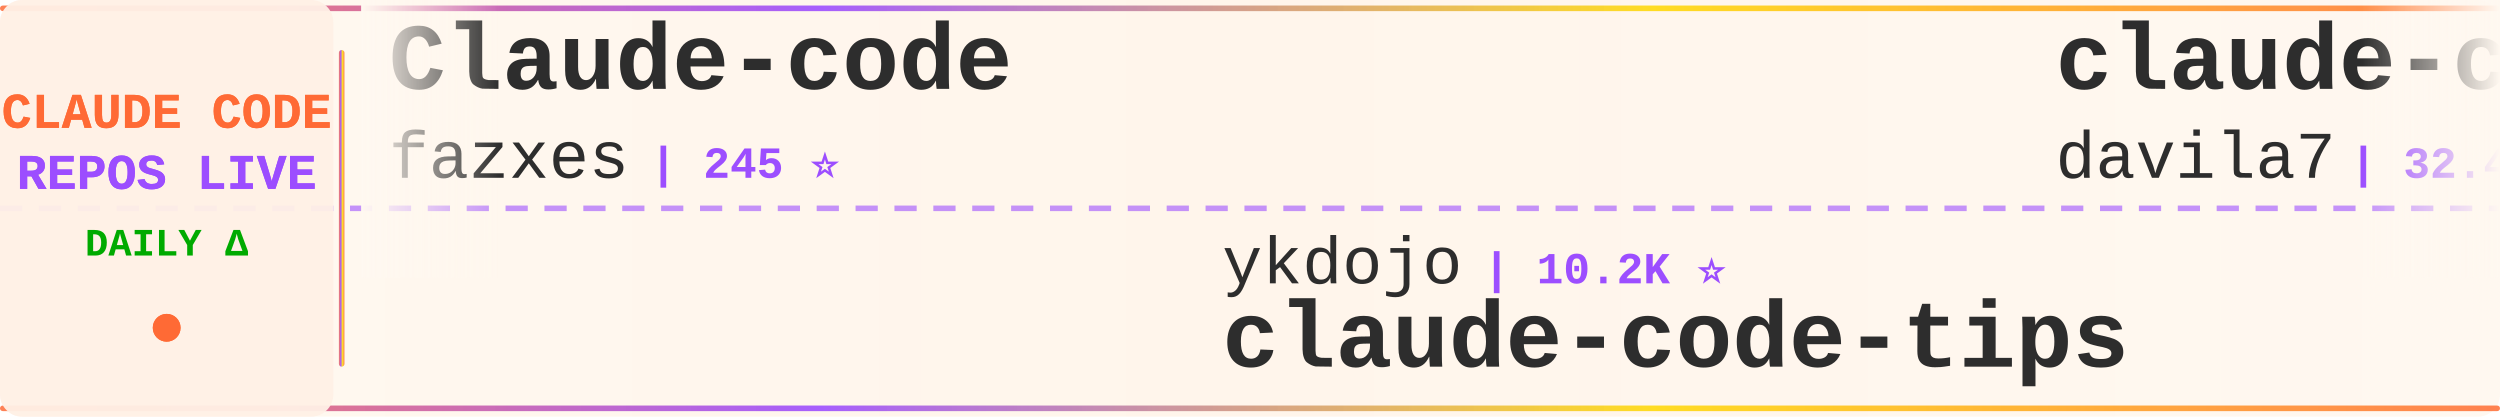
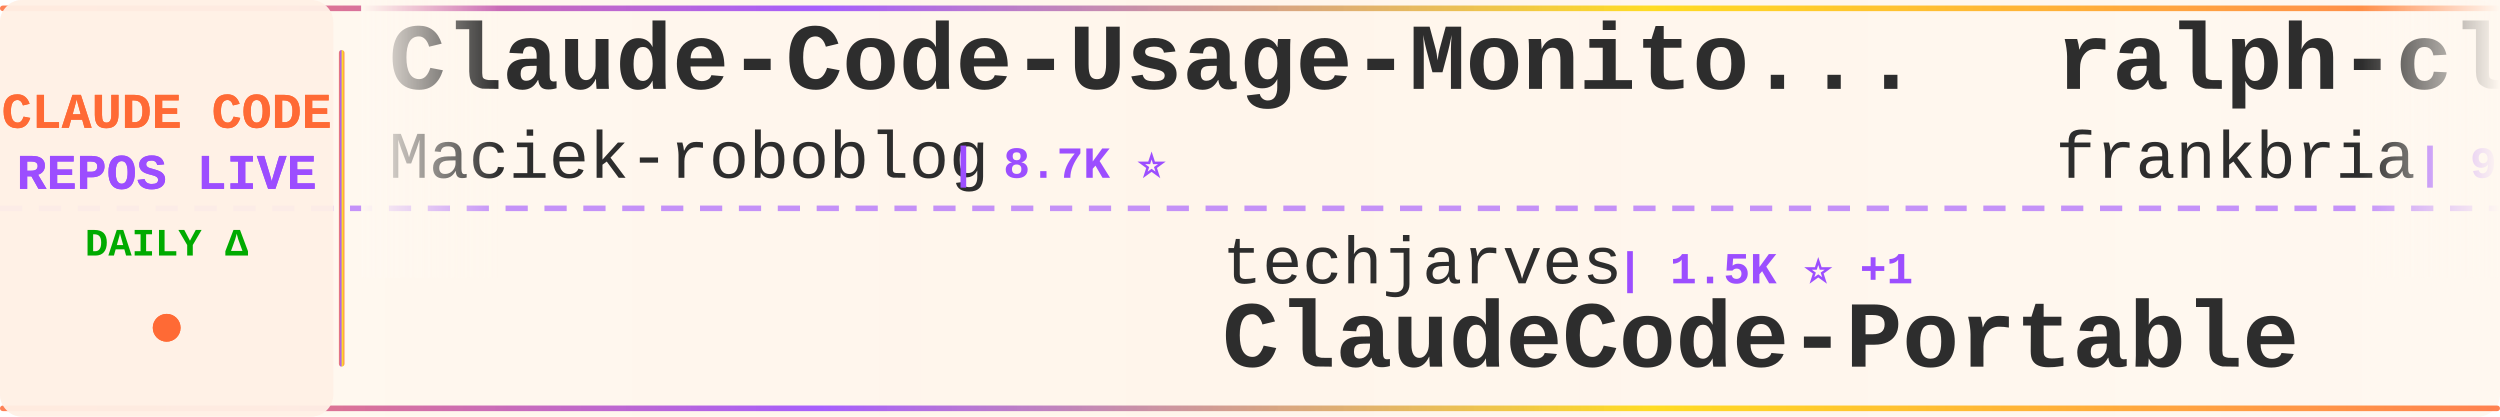
<svg xmlns="http://www.w3.org/2000/svg" width="900" height="150">
  <defs>
    <linearGradient id="tickerBg" x1="0%" y1="0%" x2="100%" y2="0%">
      <stop offset="0%" style="stop-color:#fff8f0;stop-opacity:0.98" />
      <stop offset="50%" style="stop-color:#fff5eb;stop-opacity:1" />
      <stop offset="100%" style="stop-color:#fff8f0;stop-opacity:0.98" />
    </linearGradient>
    <linearGradient id="borderGrad" x1="0%" y1="0%" x2="100%" y2="0%">
      <stop offset="0%" style="stop-color:#FF6B35;stop-opacity:0.85">
        <animate attributeName="stop-opacity" values="0.85;1;0.85" dur="2s" repeatCount="indefinite" />
      </stop>
      <stop offset="33%" style="stop-color:#9C4EFF;stop-opacity:0.9">
        <animate attributeName="stop-opacity" values="0.9;1;0.9" dur="2.2s" repeatCount="indefinite" />
      </stop>
      <stop offset="66%" style="stop-color:#FFD700;stop-opacity:0.85">
        <animate attributeName="stop-opacity" values="0.85;1;0.85" dur="1.8s" repeatCount="indefinite" />
      </stop>
      <stop offset="100%" style="stop-color:#FF6B35;stop-opacity:0.85">
        <animate attributeName="stop-opacity" values="0.85;1;0.85" dur="2s" repeatCount="indefinite" />
      </stop>
    </linearGradient>
    <filter id="textGlow">
      <feGaussianBlur stdDeviation="0.15" result="coloredBlur" />
      <feMerge>
        <feMergeNode in="coloredBlur" />
        <feMergeNode in="SourceGraphic" />
      </feMerge>
    </filter>
    <filter id="metricGlow">
      <feGaussianBlur stdDeviation="0.2" result="coloredBlur" />
      <feMerge>
        <feMergeNode in="coloredBlur" />
        <feMergeNode in="SourceGraphic" />
      </feMerge>
    </filter>
    <linearGradient id="leftFade" x1="0%" y1="0%" x2="100%" y2="0%">
      <stop offset="0%" style="stop-color:#fff8f0;stop-opacity:1" />
      <stop offset="100%" style="stop-color:#fff8f0;stop-opacity:0" />
    </linearGradient>
    <linearGradient id="rightFade" x1="0%" y1="0%" x2="100%" y2="0%">
      <stop offset="0%" style="stop-color:#fff8f0;stop-opacity:0" />
      <stop offset="100%" style="stop-color:#fff8f0;stop-opacity:1" />
    </linearGradient>
  </defs>
  <rect width="900" height="150" fill="url(#tickerBg)" rx="8" />
  <rect x="0" y="2" width="900" height="2" fill="url(#borderGrad)" rx="1" />
  <rect x="0" y="146" width="900" height="2" fill="url(#borderGrad)" rx="1" />
  <line x1="0" y1="75" x2="900" y2="75" stroke="#9C4EFF" stroke-width="2" stroke-dasharray="8 6" opacity="0.6" />
  <rect x="0" y="0" width="120" height="150" fill="#fff0e6" opacity="0.95" rx="8" />
  <text x="60" y="46" font-family="'Courier New', monospace" font-size="18" font-weight="bold" fill="#FF6B35" text-anchor="middle" filter="url(#textGlow)">
    CLAUDE CODE
  </text>
  <text x="60" y="68" font-family="'Courier New', monospace" font-size="18" font-weight="bold" fill="#9C4EFF" text-anchor="middle" filter="url(#textGlow)">
    REPOS LIVE
  </text>
  <text x="60" y="92" font-family="'Courier New', monospace" font-size="14" font-weight="bold" fill="#00aa00" text-anchor="middle">
    DAILY Δ
  </text>
  <circle cx="60" cy="118" r="5" fill="#FF6B35" filter="url(#metricGlow)">
    <animate attributeName="r" values="4;6;4" dur="1.5s" repeatCount="indefinite" />
    <animate attributeName="opacity" values="0.6;1;0.6" dur="1.5s" repeatCount="indefinite" />
  </circle>
  <rect x="122" y="18" width="2" height="114" fill="url(#borderGrad)" rx="1" />
  <clipPath id="tickerClip">
    <rect x="130" y="0" width="770" height="150" />
  </clipPath>
  <g clip-path="url(#tickerClip)">
    <g id="tickerItems">
      <animateTransform attributeName="transform" attributeType="XML" type="translate" from="0 0" to="-3000 0" dur="54s" repeatCount="indefinite" />
      <g transform="translate(0, 0)">
-         <text x="140" y="32" font-family="'Courier New', monospace" font-size="34" font-weight="bold" fill="#2d2d2d">Claude-code</text>
-         <text x="140" y="64" font-family="'Courier New', monospace" font-size="24" font-weight="normal" fill="#2d2d2d" opacity="1.0">fazxes</text>
-         <text x="234" y="64" font-family="'Courier New', monospace" font-size="16" font-weight="bold" fill="#9C4EFF"> | 245 ⭐</text>
+         <text x="140" y="32" font-family="'Courier New', monospace" font-size="34" font-weight="bold" fill="#2d2d2d">Claude-Code-Usage-Monito...</text>
+         <text x="140" y="64" font-family="'Courier New', monospace" font-size="24" font-weight="normal" fill="#2d2d2d" opacity="1.0">Maciek-roboblog</text>
+         <text x="342" y="64" font-family="'Courier New', monospace" font-size="16" font-weight="bold" fill="#9C4EFF"> | 8.7K ⭐</text>
      </g>
      <g transform="translate(300, 0)">
-         <text x="140" y="102" font-family="'Courier New', monospace" font-size="24" font-weight="normal" fill="#2d2d2d" opacity="1.0">ykdojo</text>
-         <text x="234" y="102" font-family="'Courier New', monospace" font-size="16" font-weight="bold" fill="#9C4EFF"> | 10.2K ⭐</text>
-         <text x="140" y="132" font-family="'Courier New', monospace" font-size="34" font-weight="bold" fill="#2d2d2d">claude-code-tips</text>
+         <text x="140" y="102" font-family="'Courier New', monospace" font-size="24" font-weight="normal" fill="#2d2d2d" opacity="1.0">techjarves</text>
+         <text x="282" y="102" font-family="'Courier New', monospace" font-size="16" font-weight="bold" fill="#9C4EFF"> | 1.5K ⭐ +1</text>
+         <text x="140" y="132" font-family="'Courier New', monospace" font-size="34" font-weight="bold" fill="#2d2d2d">ClaudeCode-Portable</text>
      </g>
      <g transform="translate(600, 0)">
-         <text x="140" y="32" font-family="'Courier New', monospace" font-size="34" font-weight="bold" fill="#2d2d2d">claude-code-templates</text>
-         <text x="140" y="64" font-family="'Courier New', monospace" font-size="24" font-weight="normal" fill="#2d2d2d" opacity="1.0">davila7</text>
-         <text x="246" y="64" font-family="'Courier New', monospace" font-size="16" font-weight="bold" fill="#9C4EFF"> | 32.4K ⭐ +4</text>
+         <text x="140" y="32" font-family="'Courier New', monospace" font-size="34" font-weight="bold" fill="#2d2d2d">ralph-claude-code</text>
+         <text x="140" y="64" font-family="'Courier New', monospace" font-size="24" font-weight="normal" fill="#2d2d2d" opacity="1.0">frankbria</text>
+         <text x="270" y="64" font-family="'Courier New', monospace" font-size="16" font-weight="bold" fill="#9C4EFF"> | 9.7K ⭐ +3</text>
      </g>
      <g transform="translate(900, 0)">
-         <text x="140" y="102" font-family="'Courier New', monospace" font-size="24" font-weight="normal" fill="#2d2d2d" opacity="1.0">digitalsamba</text>
-         <text x="306" y="102" font-family="'Courier New', monospace" font-size="16" font-weight="bold" fill="#9C4EFF"> | 2.2K ⭐ +1</text>
-         <text x="140" y="132" font-family="'Courier New', monospace" font-size="34" font-weight="bold" fill="#2d2d2d">claude-code-video-toolki...</text>
+         <text x="140" y="102" font-family="'Courier New', monospace" font-size="24" font-weight="normal" fill="#2d2d2d" opacity="1.0">ccplugins</text>
+         <text x="270" y="102" font-family="'Courier New', monospace" font-size="16" font-weight="bold" fill="#9C4EFF"> | 966 ⭐</text>
+         <text x="140" y="132" font-family="'Courier New', monospace" font-size="34" font-weight="bold" fill="#2d2d2d">awesome-claude-code-plug...</text>
      </g>
      <g transform="translate(1200, 0)">
-         <text x="140" y="32" font-family="'Courier New', monospace" font-size="34" font-weight="bold" fill="#2d2d2d">sc-claude-code-files</text>
-         <text x="140" y="64" font-family="'Courier New', monospace" font-size="24" font-weight="normal" fill="#2d2d2d" opacity="1.0">https-deeplearning-ai</text>
-         <text x="414" y="64" font-family="'Courier New', monospace" font-size="16" font-weight="bold" fill="#9C4EFF"> | 554 ⭐</text>
+         <text x="140" y="32" font-family="'Courier New', monospace" font-size="34" font-weight="bold" fill="#2d2d2d">claude-code-source-code</text>
+         <text x="140" y="64" font-family="'Courier New', monospace" font-size="24" font-weight="normal" fill="#2d2d2d" opacity="1.0">777genius</text>
+         <text x="270" y="64" font-family="'Courier New', monospace" font-size="16" font-weight="bold" fill="#9C4EFF"> | 933 ⭐</text>
      </g>
      <g transform="translate(1500, 0)">
-         <text x="140" y="102" font-family="'Courier New', monospace" font-size="24" font-weight="normal" fill="#2d2d2d" opacity="1.0">hangsman</text>
-         <text x="258" y="102" font-family="'Courier New', monospace" font-size="16" font-weight="bold" fill="#9C4EFF"> | 797 ⭐</text>
-         <text x="140" y="132" font-family="'Courier New', monospace" font-size="34" font-weight="bold" fill="#2d2d2d">claude-code-source</text>
+         <text x="140" y="102" font-family="'Courier New', monospace" font-size="24" font-weight="normal" fill="#2d2d2d" opacity="1.0">https-deeplearning-ai</text>
+         <text x="414" y="102" font-family="'Courier New', monospace" font-size="16" font-weight="bold" fill="#9C4EFF"> | 554 ⭐</text>
+         <text x="140" y="132" font-family="'Courier New', monospace" font-size="34" font-weight="bold" fill="#2d2d2d">sc-claude-code-files</text>
      </g>
      <g transform="translate(1800, 0)">
-         <text x="140" y="32" font-family="'Courier New', monospace" font-size="34" font-weight="bold" fill="#2d2d2d">claude-code-guide</text>
-         <text x="140" y="64" font-family="'Courier New', monospace" font-size="24" font-weight="normal" fill="#2d2d2d" opacity="1.0">Cranot</text>
-         <text x="234" y="64" font-family="'Courier New', monospace" font-size="16" font-weight="bold" fill="#9C4EFF"> | 2.9K ⭐</text>
+         <text x="140" y="32" font-family="'Courier New', monospace" font-size="34" font-weight="bold" fill="#2d2d2d">everything-claude-code-z...</text>
+         <text x="140" y="64" font-family="'Courier New', monospace" font-size="24" font-weight="normal" fill="#2d2d2d" opacity="1.0">xu-xiang</text>
+         <text x="258" y="64" font-family="'Courier New', monospace" font-size="16" font-weight="bold" fill="#9C4EFF"> | 2.0K ⭐</text>
      </g>
      <g transform="translate(2100, 0)">
-         <text x="140" y="102" font-family="'Courier New', monospace" font-size="24" font-weight="normal" fill="#2d2d2d" opacity="1.0">huangjia2019</text>
-         <text x="306" y="102" font-family="'Courier New', monospace" font-size="16" font-weight="bold" fill="#9C4EFF"> | 1.1K ⭐</text>
-         <text x="140" y="132" font-family="'Courier New', monospace" font-size="34" font-weight="bold" fill="#2d2d2d">claude-code-engineering</text>
+         <text x="140" y="102" font-family="'Courier New', monospace" font-size="24" font-weight="normal" fill="#2d2d2d" opacity="1.0">affaan-m</text>
+         <text x="258" y="102" font-family="'Courier New', monospace" font-size="16" font-weight="bold" fill="#9C4EFF"> | 273.5K ⭐ +102</text>
+         <text x="140" y="132" font-family="'Courier New', monospace" font-size="34" font-weight="bold" fill="#2d2d2d">ECC</text>
      </g>
      <g transform="translate(2400, 0)">
-         <text x="140" y="32" font-family="'Courier New', monospace" font-size="34" font-weight="bold" fill="#2d2d2d">claude-code-telegram</text>
-         <text x="140" y="64" font-family="'Courier New', monospace" font-size="24" font-weight="normal" fill="#2d2d2d" opacity="1.0">overwirehq</text>
-         <text x="282" y="64" font-family="'Courier New', monospace" font-size="16" font-weight="bold" fill="#9C4EFF"> | 2.8K ⭐ +1</text>
+         <text x="140" y="32" font-family="'Courier New', monospace" font-size="34" font-weight="bold" fill="#2d2d2d">claude-code-sourcemap</text>
+         <text x="140" y="64" font-family="'Courier New', monospace" font-size="24" font-weight="normal" fill="#2d2d2d" opacity="1.0">ChinaSiro</text>
+         <text x="270" y="64" font-family="'Courier New', monospace" font-size="16" font-weight="bold" fill="#9C4EFF"> | 9.7K ⭐</text>
      </g>
      <g transform="translate(2700, 0)">
        <text x="140" y="102" font-family="'Courier New', monospace" font-size="24" font-weight="normal" fill="#2d2d2d" opacity="1.0">anthropics</text>
-         <text x="282" y="102" font-family="'Courier New', monospace" font-size="16" font-weight="bold" fill="#9C4EFF"> | 6.3K ⭐</text>
-         <text x="140" y="132" font-family="'Courier New', monospace" font-size="34" font-weight="bold" fill="#2d2d2d">claude-code-security-rev...</text>
+         <text x="282" y="102" font-family="'Courier New', monospace" font-size="16" font-weight="bold" fill="#9C4EFF"> | 995 ⭐ +1</text>
+         <text x="140" y="132" font-family="'Courier New', monospace" font-size="34" font-weight="bold" fill="#2d2d2d">claude-code-base-action</text>
      </g>
      <g transform="translate(3000, 0)">
-         <text x="140" y="32" font-family="'Courier New', monospace" font-size="34" font-weight="bold" fill="#2d2d2d">Claude-code</text>
-         <text x="140" y="64" font-family="'Courier New', monospace" font-size="24" font-weight="normal" fill="#2d2d2d" opacity="1.0">fazxes</text>
-         <text x="234" y="64" font-family="'Courier New', monospace" font-size="16" font-weight="bold" fill="#9C4EFF"> | 245 ⭐</text>
+         <text x="140" y="32" font-family="'Courier New', monospace" font-size="34" font-weight="bold" fill="#2d2d2d">Claude-Code-Usage-Monito...</text>
+         <text x="140" y="64" font-family="'Courier New', monospace" font-size="24" font-weight="normal" fill="#2d2d2d" opacity="1.0">Maciek-roboblog</text>
+         <text x="342" y="64" font-family="'Courier New', monospace" font-size="16" font-weight="bold" fill="#9C4EFF"> | 8.7K ⭐</text>
      </g>
      <g transform="translate(3300, 0)">
-         <text x="140" y="102" font-family="'Courier New', monospace" font-size="24" font-weight="normal" fill="#2d2d2d" opacity="1.0">ykdojo</text>
-         <text x="234" y="102" font-family="'Courier New', monospace" font-size="16" font-weight="bold" fill="#9C4EFF"> | 10.2K ⭐</text>
-         <text x="140" y="132" font-family="'Courier New', monospace" font-size="34" font-weight="bold" fill="#2d2d2d">claude-code-tips</text>
+         <text x="140" y="102" font-family="'Courier New', monospace" font-size="24" font-weight="normal" fill="#2d2d2d" opacity="1.0">techjarves</text>
+         <text x="282" y="102" font-family="'Courier New', monospace" font-size="16" font-weight="bold" fill="#9C4EFF"> | 1.5K ⭐ +1</text>
+         <text x="140" y="132" font-family="'Courier New', monospace" font-size="34" font-weight="bold" fill="#2d2d2d">ClaudeCode-Portable</text>
      </g>
      <g transform="translate(3600, 0)">
-         <text x="140" y="32" font-family="'Courier New', monospace" font-size="34" font-weight="bold" fill="#2d2d2d">claude-code-templates</text>
-         <text x="140" y="64" font-family="'Courier New', monospace" font-size="24" font-weight="normal" fill="#2d2d2d" opacity="1.0">davila7</text>
-         <text x="246" y="64" font-family="'Courier New', monospace" font-size="16" font-weight="bold" fill="#9C4EFF"> | 32.4K ⭐ +4</text>
+         <text x="140" y="32" font-family="'Courier New', monospace" font-size="34" font-weight="bold" fill="#2d2d2d">ralph-claude-code</text>
+         <text x="140" y="64" font-family="'Courier New', monospace" font-size="24" font-weight="normal" fill="#2d2d2d" opacity="1.0">frankbria</text>
+         <text x="270" y="64" font-family="'Courier New', monospace" font-size="16" font-weight="bold" fill="#9C4EFF"> | 9.7K ⭐ +3</text>
      </g>
      <g transform="translate(3900, 0)">
-         <text x="140" y="102" font-family="'Courier New', monospace" font-size="24" font-weight="normal" fill="#2d2d2d" opacity="1.0">digitalsamba</text>
-         <text x="306" y="102" font-family="'Courier New', monospace" font-size="16" font-weight="bold" fill="#9C4EFF"> | 2.2K ⭐ +1</text>
-         <text x="140" y="132" font-family="'Courier New', monospace" font-size="34" font-weight="bold" fill="#2d2d2d">claude-code-video-toolki...</text>
+         <text x="140" y="102" font-family="'Courier New', monospace" font-size="24" font-weight="normal" fill="#2d2d2d" opacity="1.0">ccplugins</text>
+         <text x="270" y="102" font-family="'Courier New', monospace" font-size="16" font-weight="bold" fill="#9C4EFF"> | 966 ⭐</text>
+         <text x="140" y="132" font-family="'Courier New', monospace" font-size="34" font-weight="bold" fill="#2d2d2d">awesome-claude-code-plug...</text>
      </g>
    </g>
  </g>
  <rect x="130" y="0" width="50" height="100" fill="url(#leftFade)" />
  <rect x="850" y="0" width="50" height="100" fill="url(#rightFade)" />
</svg>
